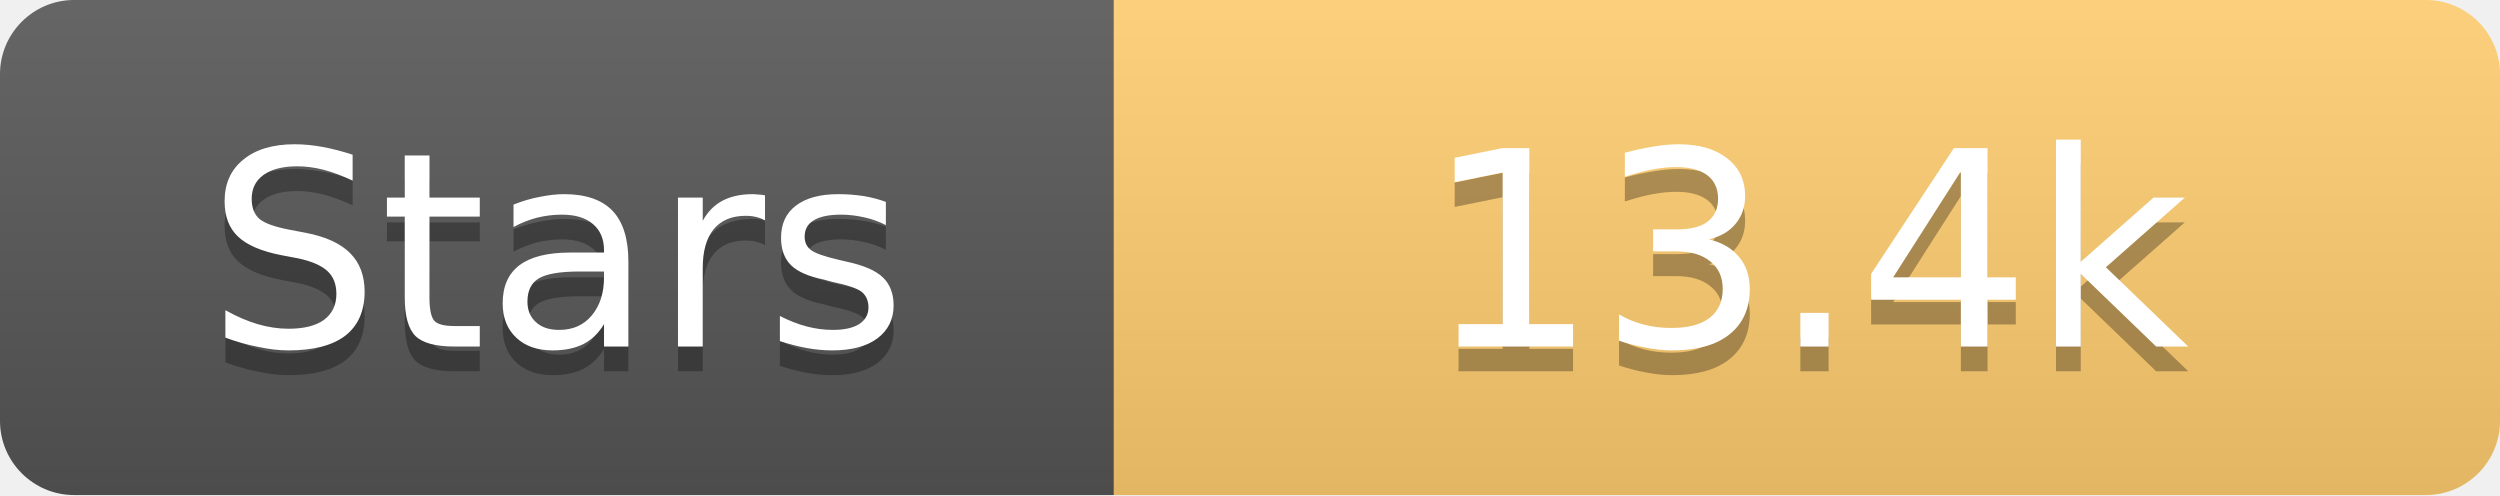
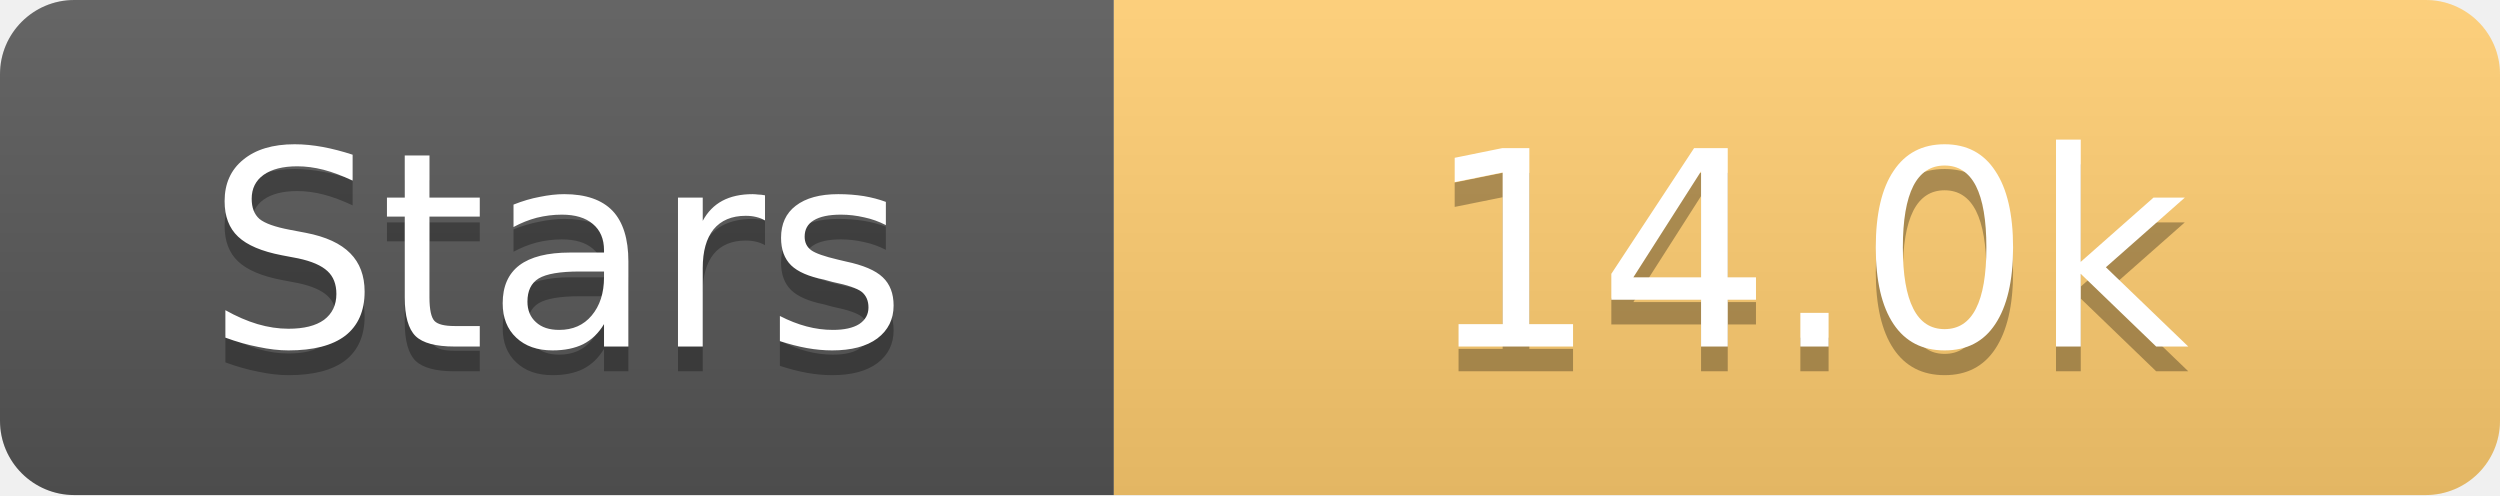
<svg xmlns="http://www.w3.org/2000/svg" width="101" height="20">
  <linearGradient id="s" x2="0" y2="100%">
    <stop offset="0" stop-color="#fff" stop-opacity=".1" />
    <stop offset="1" stop-opacity=".1" />
  </linearGradient>
  <clipPath id="r">
    <rect width="101" height="20" rx="3" fill="#fff" />
  </clipPath>
  <g clip-path="url(#r)">
    <rect width="45" height="20" fill="#555" />
    <rect x="45" width="56" height="20" fill="#fdcb6e" />
    <rect width="101" height="20" fill="url(#s)" />
  </g>
  <g fill="#fff" text-anchor="middle" font-family="Verdana,Geneva,DejaVu Sans,sans-serif" text-rendering="geometricPrecision" font-size="11">
    <text x="22.5" y="15" fill="#010101" fill-opacity=".3">Stars</text>
    <text x="22.5" y="14">Stars</text>
-     <text x="73.0" y="15" fill="#010101" fill-opacity=".3">13.4k</text>
-     <text x="73.0" y="14">13.4k</text>
+     <text x="73.0" y="15" fill="#010101" fill-opacity=".3">14.0k</text>
+     <text x="73.0" y="14">14.0k</text>
  </g>
</svg>
